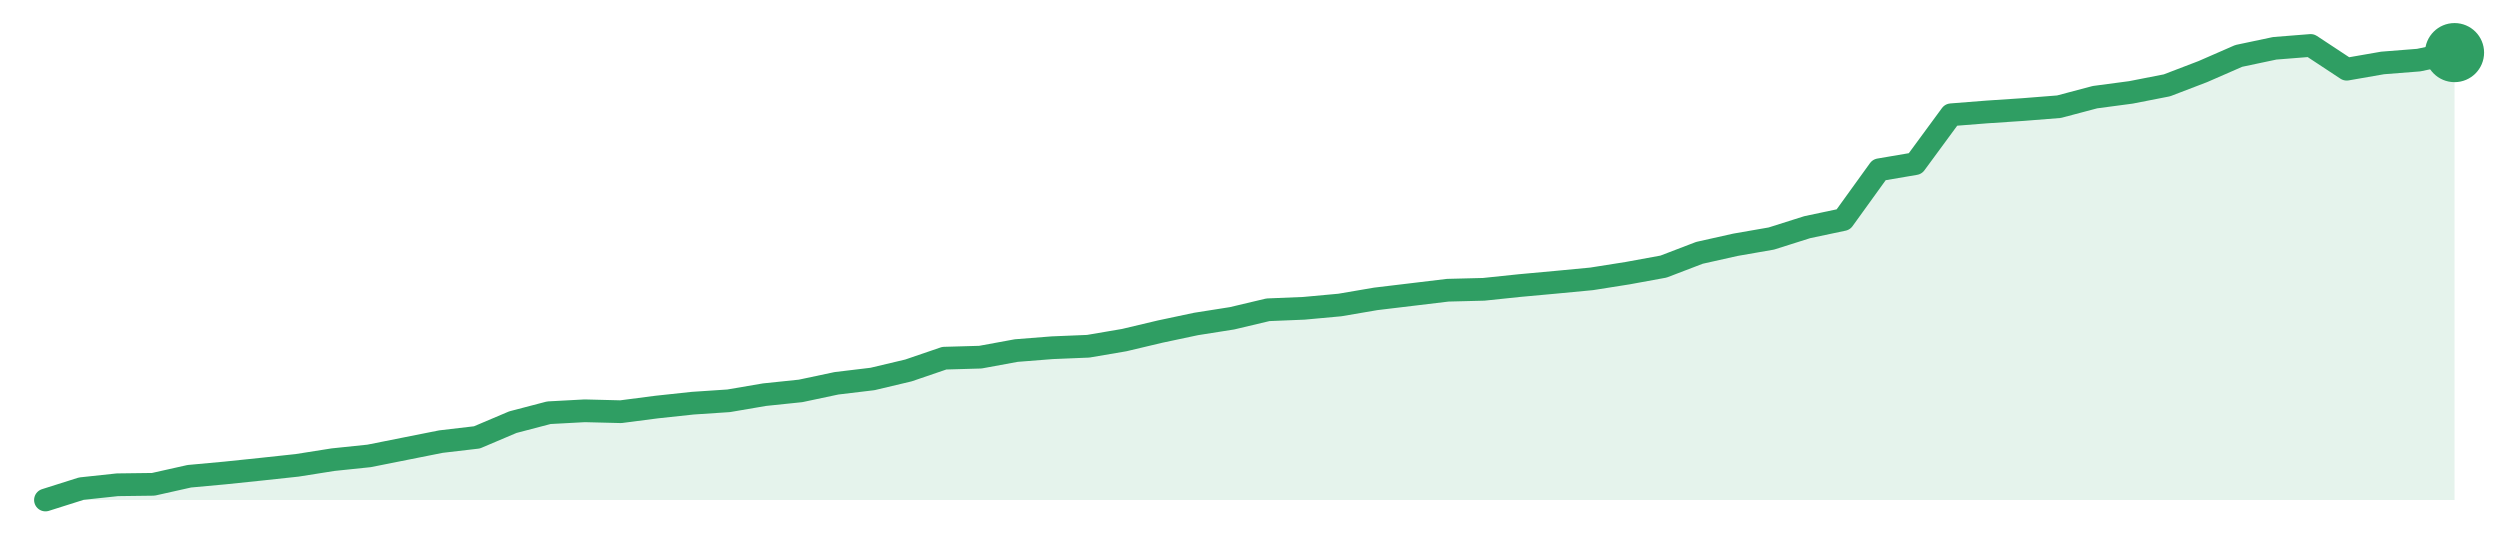
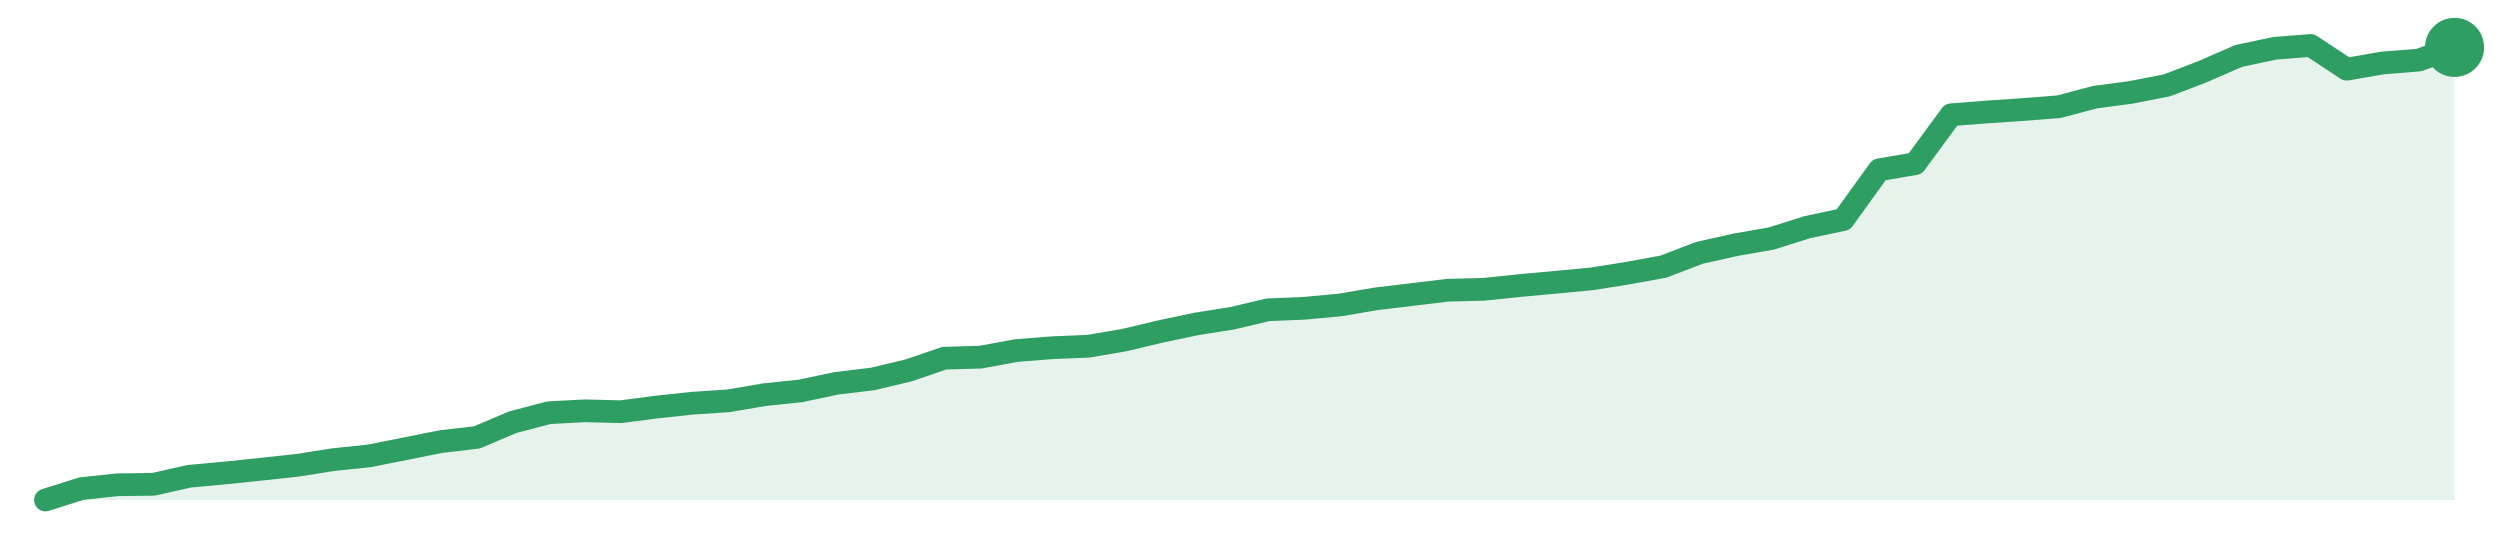
<svg xmlns="http://www.w3.org/2000/svg" width="220" height="48" viewBox="0 0 220 48" role="img" aria-label="trend">
-   <path d="M4.0,44.0 L4.0,44.0 L7.16,43.0 L10.33,42.66 L13.49,42.62 L16.66,41.91 L19.82,41.62 L22.99,41.29 L26.15,40.95 L29.31,40.45 L32.48,40.12 L35.64,39.49 L38.81,38.86 L41.97,38.49 L45.13,37.15 L48.3,36.32 L51.46,36.15 L54.63,36.23 L57.79,35.82 L60.96,35.48 L64.12,35.27 L67.28,34.73 L70.45,34.4 L73.61,33.73 L76.78,33.35 L79.94,32.6 L83.1,31.52 L86.27,31.43 L89.43,30.85 L92.6,30.6 L95.76,30.47 L98.93,29.93 L102.09,29.18 L105.25,28.51 L108.42,28.01 L111.58,27.26 L114.75,27.13 L117.91,26.84 L121.07,26.3 L124.24,25.92 L127.4,25.54 L130.57,25.46 L133.73,25.13 L136.9,24.84 L140.06,24.54 L143.22,24.04 L146.39,23.46 L149.55,22.25 L152.72,21.54 L155.88,20.99 L159.04,19.99 L162.21,19.32 L165.37,14.94 L168.54,14.4 L171.7,10.1 L174.87,9.85 L178.03,9.64 L181.19,9.39 L184.36,8.55 L187.52,8.13 L190.69,7.51 L193.85,6.3 L197.01,4.92 L200.18,4.25 L203.34,4.0 L206.51,6.09 L209.67,5.54 L212.84,5.29 L216.0,4.63 L216.0,44.0 Z" fill="#2f9e631f" />
-   <path d="M4.0,44.0 L7.16,43.0 L10.33,42.66 L13.49,42.62 L16.66,41.91 L19.82,41.62 L22.99,41.29 L26.15,40.95 L29.31,40.45 L32.48,40.12 L35.64,39.49 L38.81,38.86 L41.97,38.49 L45.13,37.15 L48.3,36.32 L51.46,36.15 L54.63,36.23 L57.79,35.82 L60.96,35.48 L64.12,35.27 L67.28,34.73 L70.45,34.4 L73.61,33.73 L76.78,33.35 L79.94,32.6 L83.1,31.52 L86.27,31.43 L89.43,30.85 L92.6,30.6 L95.76,30.47 L98.93,29.93 L102.09,29.18 L105.25,28.51 L108.42,28.01 L111.58,27.26 L114.75,27.13 L117.91,26.84 L121.07,26.3 L124.24,25.92 L127.4,25.54 L130.57,25.46 L133.73,25.13 L136.9,24.84 L140.06,24.54 L143.22,24.04 L146.39,23.46 L149.55,22.25 L152.72,21.54 L155.88,20.99 L159.04,19.99 L162.21,19.32 L165.37,14.94 L168.54,14.4 L171.7,10.1 L174.87,9.85 L178.03,9.64 L181.19,9.39 L184.36,8.55 L187.52,8.13 L190.69,7.51 L193.85,6.3 L197.01,4.92 L200.18,4.25 L203.34,4.0 L206.51,6.09 L209.67,5.54 L212.84,5.29 L216.0,4.63" fill="none" stroke="#2f9e63" stroke-width="2" stroke-linejoin="round" stroke-linecap="round" />
-   <circle cx="216.0" cy="4.63" r="2.6" fill="#2f9e63" />
+   <path d="M4.0,44.0 L4.0,44.0 L7.16,43.0 L10.33,42.66 L13.49,42.62 L16.66,41.91 L19.82,41.62 L22.99,41.29 L26.15,40.95 L29.31,40.45 L32.48,40.12 L35.64,39.49 L38.81,38.86 L41.97,38.49 L45.13,37.15 L48.3,36.32 L51.46,36.15 L54.63,36.23 L57.79,35.82 L60.96,35.48 L64.12,35.27 L67.28,34.73 L70.45,34.4 L73.61,33.73 L76.78,33.35 L79.94,32.6 L83.1,31.52 L86.27,31.43 L89.43,30.85 L92.6,30.6 L95.76,30.47 L98.93,29.93 L102.09,29.18 L105.25,28.51 L108.42,28.01 L111.58,27.26 L114.75,27.13 L117.91,26.84 L121.07,26.3 L124.24,25.92 L127.4,25.54 L130.57,25.46 L133.73,25.13 L136.9,24.84 L140.06,24.54 L143.22,24.04 L146.39,23.46 L149.55,22.25 L152.72,21.54 L155.88,20.99 L159.04,19.99 L162.21,19.32 L165.37,14.94 L168.54,14.4 L171.7,10.1 L174.87,9.85 L178.03,9.64 L181.19,9.39 L184.36,8.55 L187.52,8.13 L190.69,7.51 L193.85,6.3 L197.01,4.92 L200.18,4.25 L203.34,4.0 L206.51,6.09 L209.67,5.54 L212.84,5.29 L216.0,4.17 L216.0,44.0 Z" fill="#2f9e631f" />
+   <path d="M4.0,44.0 L7.16,43.0 L10.33,42.66 L13.49,42.62 L16.66,41.91 L19.82,41.62 L22.99,41.29 L26.15,40.95 L29.31,40.45 L32.48,40.12 L35.64,39.49 L38.81,38.86 L41.97,38.49 L45.13,37.15 L48.3,36.32 L51.46,36.15 L54.63,36.23 L57.79,35.82 L60.96,35.48 L64.12,35.27 L67.28,34.73 L70.45,34.4 L73.61,33.73 L76.78,33.35 L79.94,32.6 L83.1,31.52 L86.27,31.43 L89.43,30.85 L92.6,30.6 L95.76,30.47 L98.93,29.93 L102.09,29.18 L105.25,28.51 L108.42,28.01 L111.58,27.26 L114.75,27.13 L117.91,26.84 L121.07,26.3 L124.24,25.92 L127.4,25.54 L130.57,25.46 L133.73,25.13 L136.9,24.84 L140.06,24.54 L143.22,24.04 L146.39,23.46 L149.55,22.25 L152.72,21.54 L155.88,20.99 L159.04,19.99 L162.21,19.32 L165.37,14.94 L168.54,14.4 L171.7,10.1 L174.87,9.85 L178.03,9.64 L181.19,9.39 L184.36,8.55 L187.52,8.13 L190.69,7.51 L193.85,6.3 L197.01,4.92 L200.18,4.25 L203.34,4.0 L206.51,6.09 L209.67,5.54 L212.84,5.29 L216.0,4.17" fill="none" stroke="#2f9e63" stroke-width="2" stroke-linejoin="round" stroke-linecap="round" />
+   <circle cx="216.0" cy="4.17" r="2.6" fill="#2f9e63" />
</svg>
